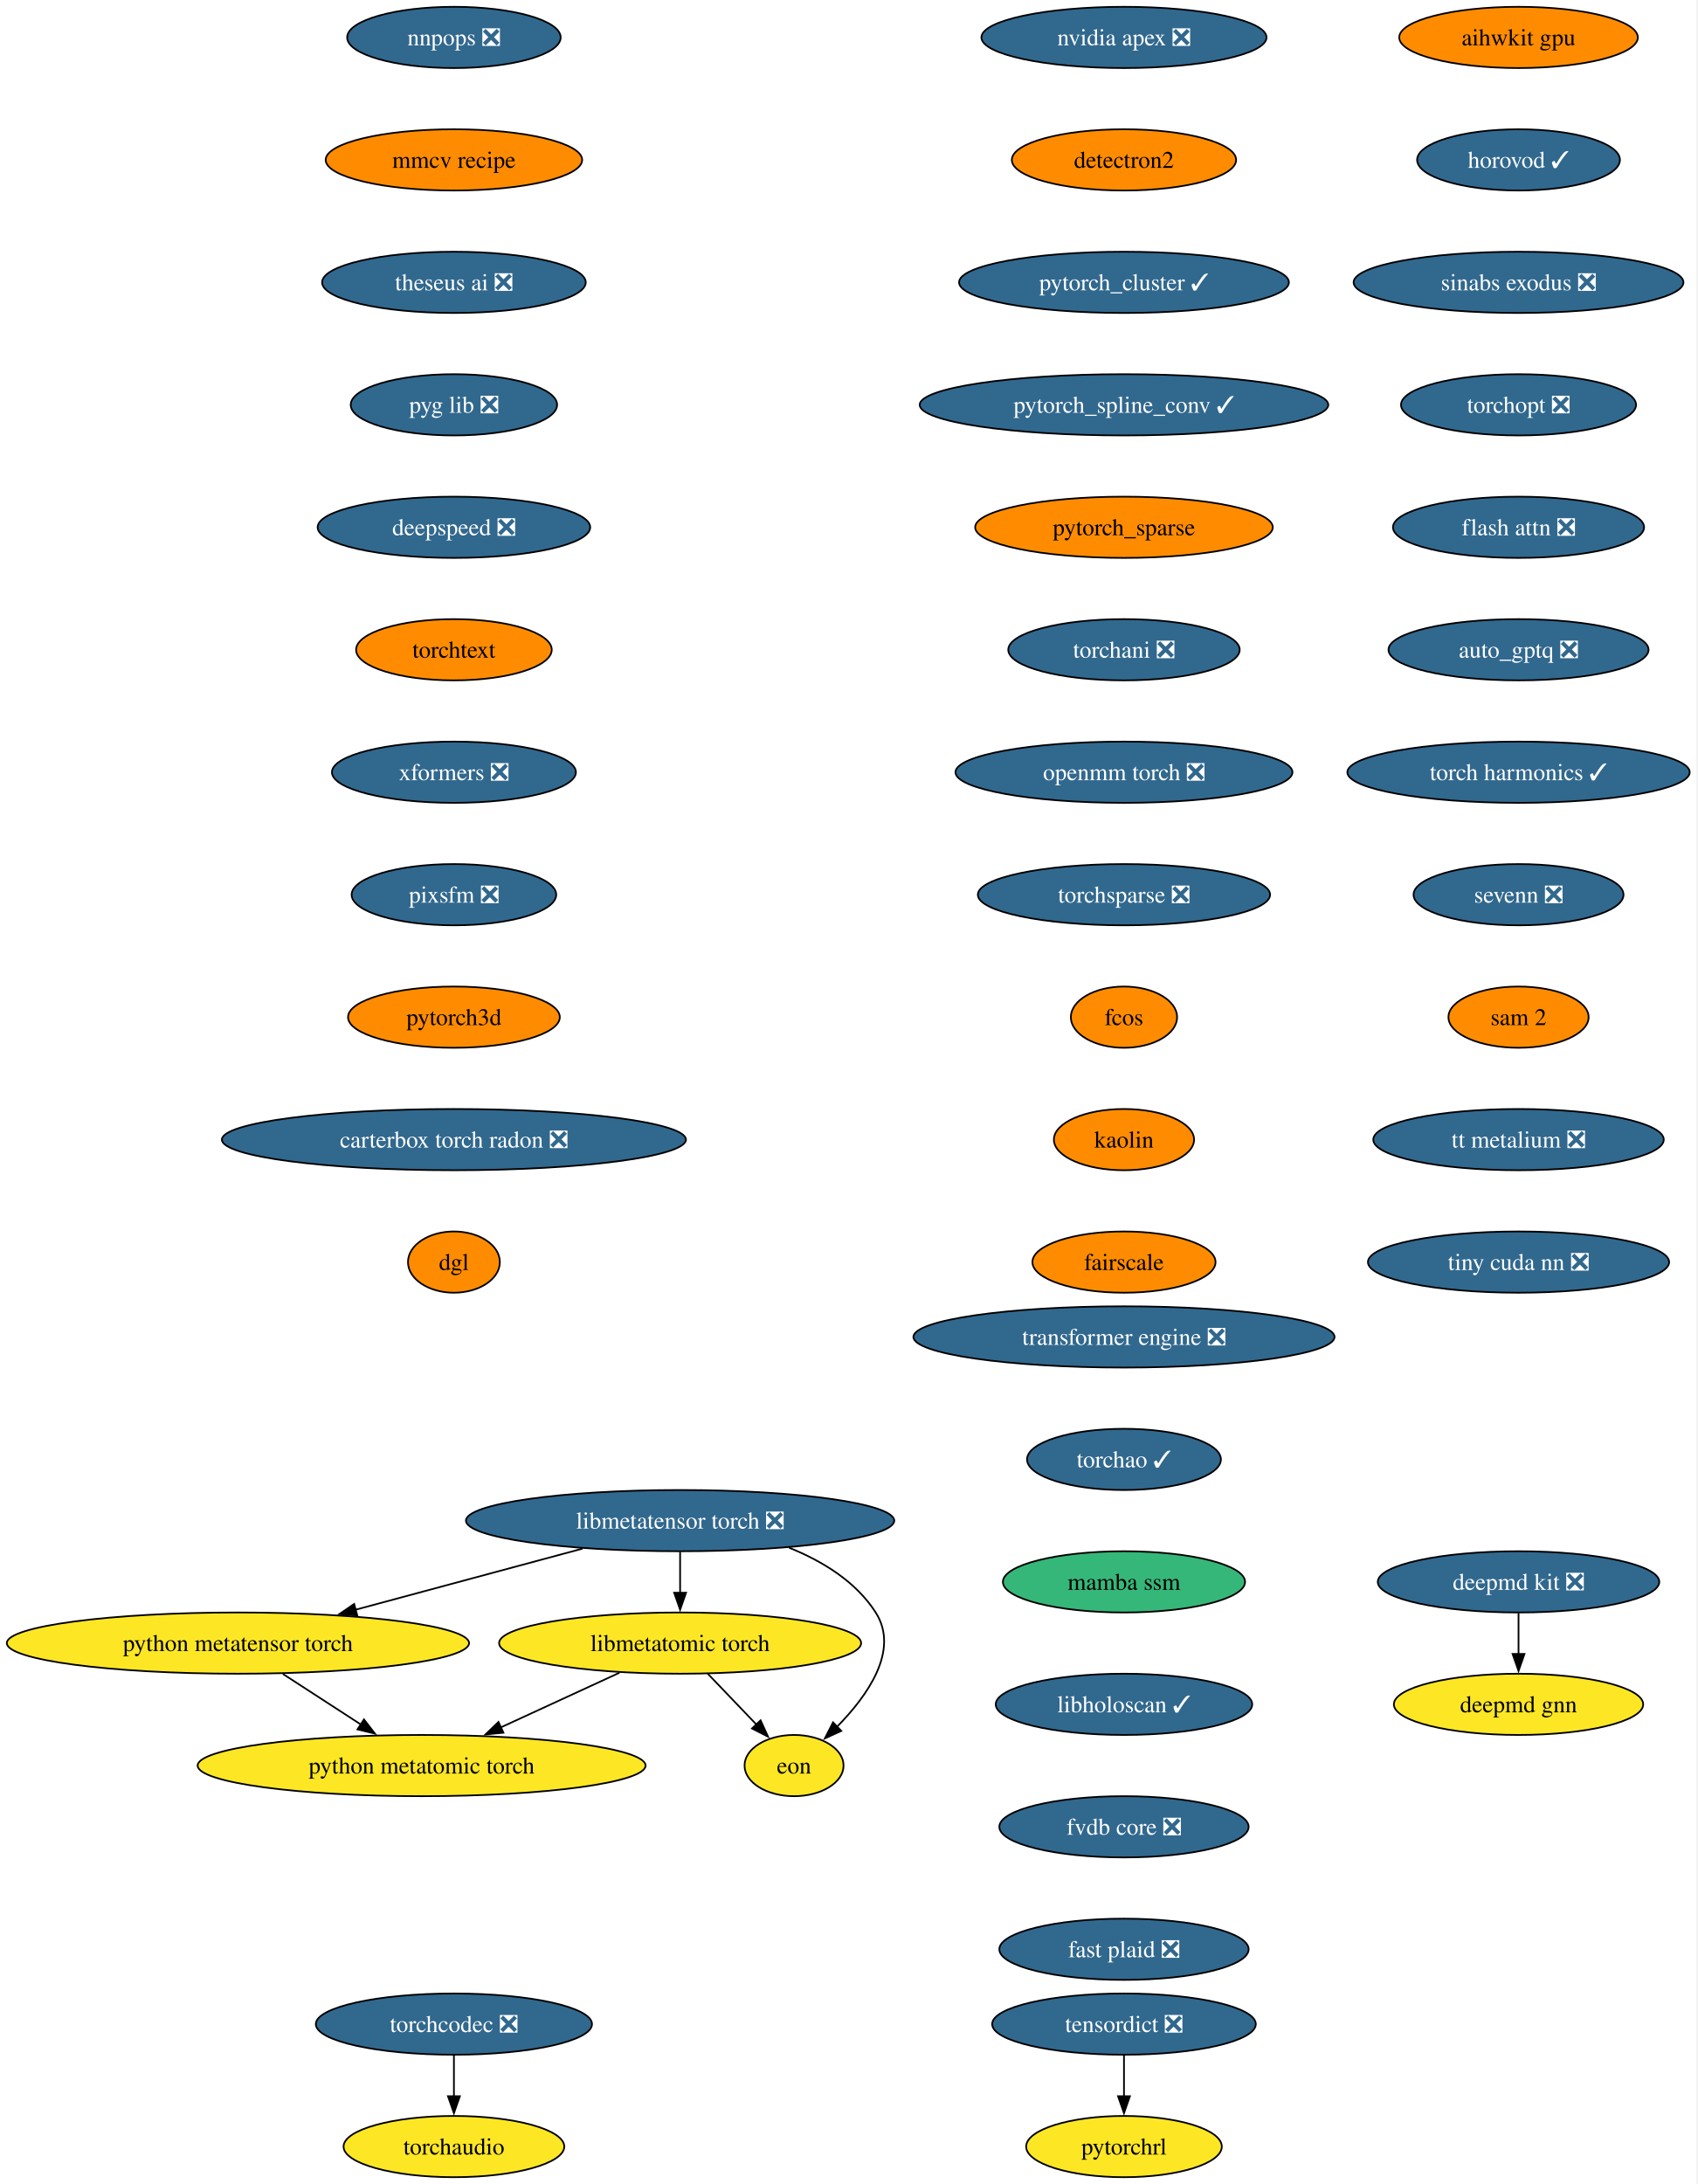
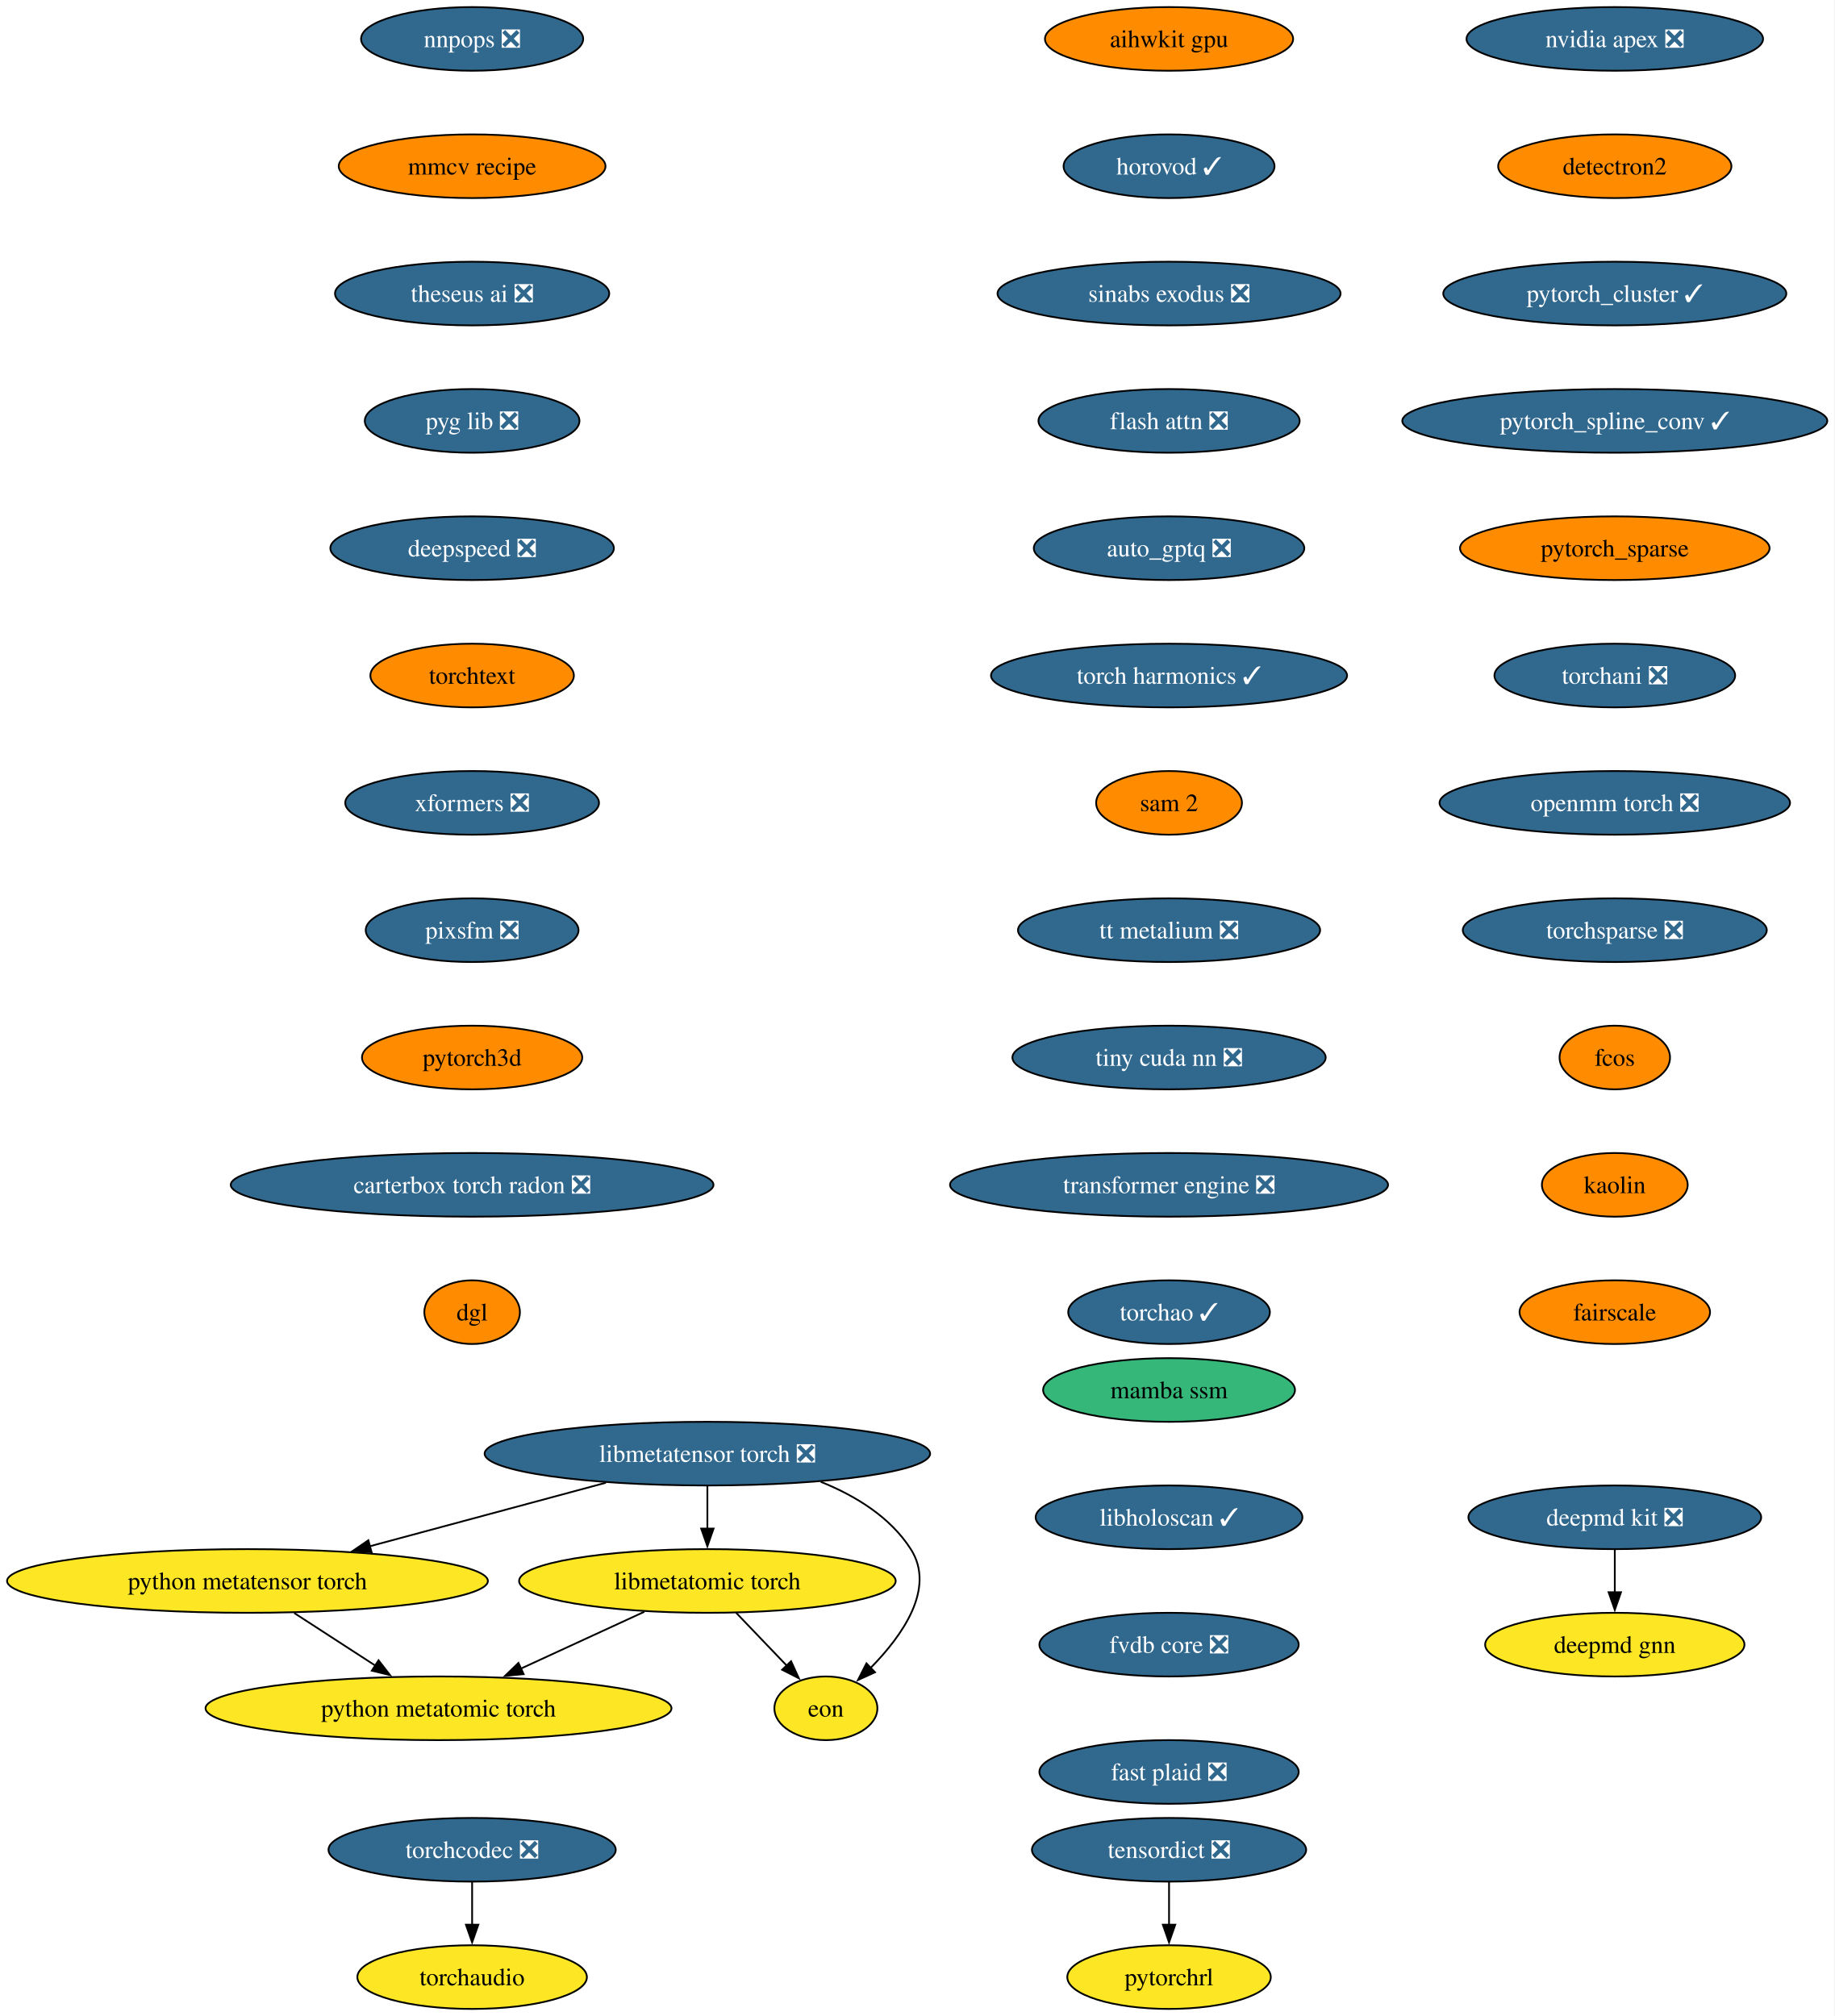
- <svg xmlns="http://www.w3.org/2000/svg" xmlns:xlink="http://www.w3.org/1999/xlink" width="998pt" height="1284pt" viewBox="0.00 0.00 998.00 1284.00">
-   <g id="graph0" class="graph" transform="scale(1 1) rotate(0) translate(4 1280)">
-     <polygon fill="white" stroke="none" points="-4,4 -4,-1280 993.57,-1280 993.57,4 -4,4" />
+ <svg xmlns="http://www.w3.org/2000/svg" xmlns:xlink="http://www.w3.org/1999/xlink" width="1037pt" height="1140pt" viewBox="0.00 0.00 1037.00 1140.00">
+   <g id="graph0" class="graph" transform="scale(1 1) rotate(0) translate(4 1136)">
+     <polygon fill="white" stroke="none" points="-4,4 -4,-1136 1033.04,-1136 1033.04,4 -4,4" />
    <g id="node1" class="node">
      <g id="a_node1">
        <a xlink:href="https://github.com/conda-forge/deepmd-kit-feedstock/pull/134" xlink:title="deepmd kit ❎">
-           <ellipse fill="#31688e" stroke="black" cx="888.91" cy="-350" rx="82.77" ry="18" />
-           <text xml:space="preserve" text-anchor="middle" x="888.91" y="-345.32" font-family="Times,serif" font-size="14.00" fill="white">deepmd kit ❎</text>
+           <ellipse fill="#31688e" stroke="black" cx="908.91" cy="-278" rx="82.77" ry="18" />
+           <text xml:space="preserve" text-anchor="middle" x="908.91" y="-273.32" font-family="Times,serif" font-size="14.00" fill="white">deepmd kit ❎</text>
        </a>
      </g>
    </g>
    <g id="node2" class="node">
      <g id="a_node2">
        <a xlink:href="https://github.com/conda-forge/deepmd-gnn-feedstock" xlink:title="deepmd gnn">
-           <ellipse fill="#fde725" stroke="black" cx="888.91" cy="-278" rx="73.3" ry="18" />
-           <text xml:space="preserve" text-anchor="middle" x="888.91" y="-273.32" font-family="Times,serif" font-size="14.00">deepmd gnn</text>
+           <ellipse fill="#fde725" stroke="black" cx="908.91" cy="-206" rx="73.3" ry="18" />
+           <text xml:space="preserve" text-anchor="middle" x="908.91" y="-201.32" font-family="Times,serif" font-size="14.00">deepmd gnn</text>
        </a>
      </g>
    </g>
    <g id="edge1" class="edge">
-       <path fill="none" stroke="black" d="M888.91,-331.7C888.91,-324.41 888.91,-315.73 888.91,-307.54" />
-       <polygon fill="black" stroke="black" points="892.41,-307.62 888.91,-297.62 885.41,-307.62 892.41,-307.62" />
+       <path fill="none" stroke="black" d="M908.91,-259.7C908.91,-252.41 908.91,-243.73 908.91,-235.54" />
+       <polygon fill="black" stroke="black" points="912.41,-235.62 908.91,-225.62 905.41,-235.62 912.41,-235.62" />
    </g>
    <g id="node3" class="node">
      <g id="a_node3">
        <a xlink:href="https://github.com/conda-forge/nvidia-apex-feedstock/pull/69" xlink:title="nvidia apex ❎">
-           <ellipse fill="#31688e" stroke="black" cx="656.91" cy="-1258" rx="83.83" ry="18" />
-           <text xml:space="preserve" text-anchor="middle" x="656.91" y="-1253.33" font-family="Times,serif" font-size="14.00" fill="white">nvidia apex ❎</text>
+           <ellipse fill="#31688e" stroke="black" cx="908.91" cy="-1114" rx="83.83" ry="18" />
+           <text xml:space="preserve" text-anchor="middle" x="908.91" y="-1109.33" font-family="Times,serif" font-size="14.00" fill="white">nvidia apex ❎</text>
        </a>
      </g>
    </g>
    <g id="node4" class="node">
      <g id="a_node4">
        <a xlink:href="https://github.com/conda-forge/detectron2-feedstock" xlink:title="detectron2">
-           <ellipse fill="#ff8c00" stroke="black" cx="656.91" cy="-1186" rx="65.94" ry="18" />
-           <text xml:space="preserve" text-anchor="middle" x="656.91" y="-1181.33" font-family="Times,serif" font-size="14.00">detectron2</text>
+           <ellipse fill="#ff8c00" stroke="black" cx="908.91" cy="-1042" rx="65.94" ry="18" />
+           <text xml:space="preserve" text-anchor="middle" x="908.91" y="-1037.33" font-family="Times,serif" font-size="14.00">detectron2</text>
        </a>
      </g>
    </g>
    <g id="node5" class="node">
      <g id="a_node5">
        <a xlink:href="https://github.com/conda-forge/pytorch_cluster-feedstock/pull/69" xlink:title="pytorch_cluster ✓">
-           <ellipse fill="#31688e" stroke="black" cx="656.91" cy="-1114" rx="96.98" ry="18" />
-           <text xml:space="preserve" text-anchor="middle" x="656.91" y="-1109.33" font-family="Times,serif" font-size="14.00" fill="white">pytorch_cluster ✓</text>
+           <ellipse fill="#31688e" stroke="black" cx="908.91" cy="-970" rx="96.98" ry="18" />
+           <text xml:space="preserve" text-anchor="middle" x="908.91" y="-965.33" font-family="Times,serif" font-size="14.00" fill="white">pytorch_cluster ✓</text>
        </a>
      </g>
    </g>
    <g id="node6" class="node">
      <g id="a_node6">
        <a xlink:href="https://github.com/conda-forge/pytorch_spline_conv-feedstock/pull/52" xlink:title="pytorch_spline_conv ✓">
-           <ellipse fill="#31688e" stroke="black" cx="656.91" cy="-1042" rx="120.13" ry="18" />
-           <text xml:space="preserve" text-anchor="middle" x="656.91" y="-1037.33" font-family="Times,serif" font-size="14.00" fill="white">pytorch_spline_conv ✓</text>
+           <ellipse fill="#31688e" stroke="black" cx="908.91" cy="-898" rx="120.13" ry="18" />
+           <text xml:space="preserve" text-anchor="middle" x="908.91" y="-893.33" font-family="Times,serif" font-size="14.00" fill="white">pytorch_spline_conv ✓</text>
        </a>
      </g>
    </g>
    <g id="node7" class="node">
      <g id="a_node7">
        <a xlink:href="https://github.com/conda-forge/pytorch_sparse-feedstock" xlink:title="pytorch_sparse">
-           <ellipse fill="#ff8c00" stroke="black" cx="656.91" cy="-970" rx="87.51" ry="18" />
-           <text xml:space="preserve" text-anchor="middle" x="656.91" y="-965.33" font-family="Times,serif" font-size="14.00">pytorch_sparse</text>
+           <ellipse fill="#ff8c00" stroke="black" cx="908.91" cy="-826" rx="87.51" ry="18" />
+           <text xml:space="preserve" text-anchor="middle" x="908.91" y="-821.33" font-family="Times,serif" font-size="14.00">pytorch_sparse</text>
        </a>
      </g>
    </g>
    <g id="node8" class="node">
      <g id="a_node8">
        <a xlink:href="https://github.com/conda-forge/torchani-feedstock/pull/63" xlink:title="torchani ❎">
-           <ellipse fill="#31688e" stroke="black" cx="656.91" cy="-898" rx="68.04" ry="18" />
-           <text xml:space="preserve" text-anchor="middle" x="656.91" y="-893.33" font-family="Times,serif" font-size="14.00" fill="white">torchani ❎</text>
+           <ellipse fill="#31688e" stroke="black" cx="908.91" cy="-754" rx="68.04" ry="18" />
+           <text xml:space="preserve" text-anchor="middle" x="908.91" y="-749.33" font-family="Times,serif" font-size="14.00" fill="white">torchani ❎</text>
        </a>
      </g>
    </g>
    <g id="node9" class="node">
      <g id="a_node9">
        <a xlink:href="https://github.com/conda-forge/openmm-torch-feedstock/pull/77" xlink:title="openmm torch ❎">
-           <ellipse fill="#31688e" stroke="black" cx="656.91" cy="-826" rx="99.08" ry="18" />
-           <text xml:space="preserve" text-anchor="middle" x="656.91" y="-821.33" font-family="Times,serif" font-size="14.00" fill="white">openmm torch ❎</text>
+           <ellipse fill="#31688e" stroke="black" cx="908.91" cy="-682" rx="99.08" ry="18" />
+           <text xml:space="preserve" text-anchor="middle" x="908.91" y="-677.33" font-family="Times,serif" font-size="14.00" fill="white">openmm torch ❎</text>
        </a>
      </g>
    </g>
    <g id="node10" class="node">
      <g id="a_node10">
        <a xlink:href="https://github.com/conda-forge/torchsparse-feedstock/pull/48" xlink:title="torchsparse ❎">
-           <ellipse fill="#31688e" stroke="black" cx="656.91" cy="-754" rx="85.93" ry="18" />
-           <text xml:space="preserve" text-anchor="middle" x="656.91" y="-749.33" font-family="Times,serif" font-size="14.00" fill="white">torchsparse ❎</text>
+           <ellipse fill="#31688e" stroke="black" cx="908.91" cy="-610" rx="85.93" ry="18" />
+           <text xml:space="preserve" text-anchor="middle" x="908.91" y="-605.33" font-family="Times,serif" font-size="14.00" fill="white">torchsparse ❎</text>
        </a>
      </g>
    </g>
    <g id="node11" class="node">
      <g id="a_node11">
        <a xlink:href="https://github.com/conda-forge/fcos-feedstock" xlink:title="fcos">
-           <ellipse fill="#ff8c00" stroke="black" cx="656.91" cy="-682" rx="31.22" ry="18" />
-           <text xml:space="preserve" text-anchor="middle" x="656.91" y="-677.33" font-family="Times,serif" font-size="14.00">fcos</text>
+           <ellipse fill="#ff8c00" stroke="black" cx="908.91" cy="-538" rx="31.22" ry="18" />
+           <text xml:space="preserve" text-anchor="middle" x="908.91" y="-533.33" font-family="Times,serif" font-size="14.00">fcos</text>
        </a>
      </g>
    </g>
    <g id="node12" class="node">
      <g id="a_node12">
        <a xlink:href="https://github.com/conda-forge/kaolin-feedstock" xlink:title="kaolin">
-           <ellipse fill="#ff8c00" stroke="black" cx="656.91" cy="-610" rx="41.21" ry="18" />
-           <text xml:space="preserve" text-anchor="middle" x="656.91" y="-605.33" font-family="Times,serif" font-size="14.00">kaolin</text>
+           <ellipse fill="#ff8c00" stroke="black" cx="908.91" cy="-466" rx="41.21" ry="18" />
+           <text xml:space="preserve" text-anchor="middle" x="908.91" y="-461.32" font-family="Times,serif" font-size="14.00">kaolin</text>
        </a>
      </g>
    </g>
    <g id="node13" class="node">
      <g id="a_node13">
        <a xlink:href="https://github.com/conda-forge/fairscale-feedstock" xlink:title="fairscale">
-           <ellipse fill="#ff8c00" stroke="black" cx="656.91" cy="-538" rx="53.84" ry="18" />
-           <text xml:space="preserve" text-anchor="middle" x="656.91" y="-533.33" font-family="Times,serif" font-size="14.00">fairscale</text>
+           <ellipse fill="#ff8c00" stroke="black" cx="908.91" cy="-394" rx="53.84" ry="18" />
+           <text xml:space="preserve" text-anchor="middle" x="908.91" y="-389.32" font-family="Times,serif" font-size="14.00">fairscale</text>
        </a>
      </g>
    </g>
    <g id="node14" class="node">
      <g id="a_node14">
        <a xlink:href="https://github.com/conda-forge/nnpops-feedstock/pull/57" xlink:title="nnpops ❎">
-           <ellipse fill="#31688e" stroke="black" cx="262.91" cy="-1258" rx="62.78" ry="18" />
-           <text xml:space="preserve" text-anchor="middle" x="262.91" y="-1253.33" font-family="Times,serif" font-size="14.00" fill="white">nnpops ❎</text>
+           <ellipse fill="#31688e" stroke="black" cx="262.91" cy="-1114" rx="62.78" ry="18" />
+           <text xml:space="preserve" text-anchor="middle" x="262.91" y="-1109.33" font-family="Times,serif" font-size="14.00" fill="white">nnpops ❎</text>
        </a>
      </g>
    </g>
    <g id="node15" class="node">
      <g id="a_node15">
        <a xlink:href="https://github.com/conda-forge/mmcv-recipe-feedstock" xlink:title="mmcv recipe">
-           <ellipse fill="#ff8c00" stroke="black" cx="262.91" cy="-1186" rx="75.41" ry="18" />
-           <text xml:space="preserve" text-anchor="middle" x="262.91" y="-1181.33" font-family="Times,serif" font-size="14.00">mmcv recipe</text>
+           <ellipse fill="#ff8c00" stroke="black" cx="262.91" cy="-1042" rx="75.41" ry="18" />
+           <text xml:space="preserve" text-anchor="middle" x="262.91" y="-1037.33" font-family="Times,serif" font-size="14.00">mmcv recipe</text>
        </a>
      </g>
    </g>
    <g id="node16" class="node">
      <g id="a_node16">
        <a xlink:href="https://github.com/conda-forge/theseus-ai-feedstock/pull/35" xlink:title="theseus ai ❎">
-           <ellipse fill="#31688e" stroke="black" cx="262.91" cy="-1114" rx="77.52" ry="18" />
-           <text xml:space="preserve" text-anchor="middle" x="262.91" y="-1109.33" font-family="Times,serif" font-size="14.00" fill="white">theseus ai ❎</text>
+           <ellipse fill="#31688e" stroke="black" cx="262.91" cy="-970" rx="77.52" ry="18" />
+           <text xml:space="preserve" text-anchor="middle" x="262.91" y="-965.33" font-family="Times,serif" font-size="14.00" fill="white">theseus ai ❎</text>
        </a>
      </g>
    </g>
    <g id="node17" class="node">
      <g id="a_node17">
        <a xlink:href="https://github.com/conda-forge/pyg-lib-feedstock/pull/52" xlink:title="pyg lib ❎">
-           <ellipse fill="#31688e" stroke="black" cx="262.91" cy="-1042" rx="60.68" ry="18" />
-           <text xml:space="preserve" text-anchor="middle" x="262.91" y="-1037.33" font-family="Times,serif" font-size="14.00" fill="white">pyg lib ❎</text>
+           <ellipse fill="#31688e" stroke="black" cx="262.91" cy="-898" rx="60.68" ry="18" />
+           <text xml:space="preserve" text-anchor="middle" x="262.91" y="-893.33" font-family="Times,serif" font-size="14.00" fill="white">pyg lib ❎</text>
        </a>
      </g>
    </g>
    <g id="node18" class="node">
      <g id="a_node18">
        <a xlink:href="https://github.com/conda-forge/deepspeed-feedstock/pull/122" xlink:title="deepspeed ❎">
-           <ellipse fill="#31688e" stroke="black" cx="262.91" cy="-970" rx="80.14" ry="18" />
-           <text xml:space="preserve" text-anchor="middle" x="262.91" y="-965.33" font-family="Times,serif" font-size="14.00" fill="white">deepspeed ❎</text>
+           <ellipse fill="#31688e" stroke="black" cx="262.91" cy="-826" rx="80.14" ry="18" />
+           <text xml:space="preserve" text-anchor="middle" x="262.91" y="-821.33" font-family="Times,serif" font-size="14.00" fill="white">deepspeed ❎</text>
        </a>
      </g>
    </g>
    <g id="node19" class="node">
      <g id="a_node19">
        <a xlink:href="https://github.com/conda-forge/torchtext-feedstock" xlink:title="torchtext">
-           <ellipse fill="#ff8c00" stroke="black" cx="262.91" cy="-898" rx="57.52" ry="18" />
-           <text xml:space="preserve" text-anchor="middle" x="262.91" y="-893.33" font-family="Times,serif" font-size="14.00">torchtext</text>
+           <ellipse fill="#ff8c00" stroke="black" cx="262.91" cy="-754" rx="57.52" ry="18" />
+           <text xml:space="preserve" text-anchor="middle" x="262.91" y="-749.33" font-family="Times,serif" font-size="14.00">torchtext</text>
        </a>
      </g>
    </g>
    <g id="node20" class="node">
      <g id="a_node20">
        <a xlink:href="https://github.com/conda-forge/xformers-feedstock/pull/73" xlink:title="xformers ❎">
-           <ellipse fill="#31688e" stroke="black" cx="262.91" cy="-826" rx="71.73" ry="18" />
-           <text xml:space="preserve" text-anchor="middle" x="262.91" y="-821.33" font-family="Times,serif" font-size="14.00" fill="white">xformers ❎</text>
+           <ellipse fill="#31688e" stroke="black" cx="262.91" cy="-682" rx="71.73" ry="18" />
+           <text xml:space="preserve" text-anchor="middle" x="262.91" y="-677.33" font-family="Times,serif" font-size="14.00" fill="white">xformers ❎</text>
        </a>
      </g>
    </g>
    <g id="node21" class="node">
      <g id="a_node21">
        <a xlink:href="https://github.com/conda-forge/pixsfm-feedstock/pull/47" xlink:title="pixsfm ❎">
-           <ellipse fill="#31688e" stroke="black" cx="262.91" cy="-754" rx="60.15" ry="18" />
-           <text xml:space="preserve" text-anchor="middle" x="262.91" y="-749.33" font-family="Times,serif" font-size="14.00" fill="white">pixsfm ❎</text>
+           <ellipse fill="#31688e" stroke="black" cx="262.91" cy="-610" rx="60.15" ry="18" />
+           <text xml:space="preserve" text-anchor="middle" x="262.91" y="-605.33" font-family="Times,serif" font-size="14.00" fill="white">pixsfm ❎</text>
        </a>
      </g>
    </g>
    <g id="node24" class="node">
      <g id="a_node24">
        <a xlink:href="https://github.com/conda-forge/pytorch3d-feedstock" xlink:title="pytorch3d">
-           <ellipse fill="#ff8c00" stroke="black" cx="262.91" cy="-682" rx="62.26" ry="18" />
-           <text xml:space="preserve" text-anchor="middle" x="262.91" y="-677.33" font-family="Times,serif" font-size="14.00">pytorch3d</text>
+           <ellipse fill="#ff8c00" stroke="black" cx="262.91" cy="-538" rx="62.26" ry="18" />
+           <text xml:space="preserve" text-anchor="middle" x="262.91" y="-533.33" font-family="Times,serif" font-size="14.00">pytorch3d</text>
        </a>
      </g>
    </g>
    <g id="node22" class="node">
      <g id="a_node22">
        <a xlink:href="https://github.com/conda-forge/tensordict-feedstock/pull/46" xlink:title="tensordict ❎">
          <ellipse fill="#31688e" stroke="black" cx="656.91" cy="-90" rx="77.52" ry="18" />
          <text xml:space="preserve" text-anchor="middle" x="656.91" y="-85.33" font-family="Times,serif" font-size="14.00" fill="white">tensordict ❎</text>
        </a>
      </g>
    </g>
    <g id="node23" class="node">
      <g id="a_node23">
        <a xlink:href="https://github.com/conda-forge/pytorchrl-feedstock" xlink:title="pytorchrl">
          <ellipse fill="#fde725" stroke="black" cx="656.91" cy="-18" rx="57.52" ry="18" />
          <text xml:space="preserve" text-anchor="middle" x="656.91" y="-13.32" font-family="Times,serif" font-size="14.00">pytorchrl</text>
        </a>
      </g>
    </g>
    <g id="edge19" class="edge">
      <path fill="none" stroke="black" d="M656.91,-71.7C656.91,-64.41 656.91,-55.73 656.91,-47.54" />
      <polygon fill="black" stroke="black" points="660.41,-47.62 656.91,-37.62 653.41,-47.62 660.41,-47.62" />
    </g>
    <g id="node25" class="node">
      <g id="a_node25">
        <a xlink:href="https://github.com/conda-forge/carterbox-torch-radon-feedstock/pull/29" xlink:title="carterbox torch radon ❎">
-           <ellipse fill="#31688e" stroke="black" cx="262.91" cy="-610" rx="136.44" ry="18" />
-           <text xml:space="preserve" text-anchor="middle" x="262.91" y="-605.33" font-family="Times,serif" font-size="14.00" fill="white">carterbox torch radon ❎</text>
+           <ellipse fill="#31688e" stroke="black" cx="262.91" cy="-466" rx="136.44" ry="18" />
+           <text xml:space="preserve" text-anchor="middle" x="262.91" y="-461.32" font-family="Times,serif" font-size="14.00" fill="white">carterbox torch radon ❎</text>
        </a>
      </g>
    </g>
    <g id="node26" class="node">
      <g id="a_node26">
        <a xlink:href="https://github.com/conda-forge/dgl-feedstock" xlink:title="dgl">
-           <ellipse fill="#ff8c00" stroke="black" cx="262.91" cy="-538" rx="27.01" ry="18" />
-           <text xml:space="preserve" text-anchor="middle" x="262.91" y="-533.33" font-family="Times,serif" font-size="14.00">dgl</text>
+           <ellipse fill="#ff8c00" stroke="black" cx="262.91" cy="-394" rx="27.01" ry="18" />
+           <text xml:space="preserve" text-anchor="middle" x="262.91" y="-389.32" font-family="Times,serif" font-size="14.00">dgl</text>
        </a>
      </g>
    </g>
    <g id="node27" class="node">
      <g id="a_node27">
        <a xlink:href="https://github.com/conda-forge/aihwkit-gpu-feedstock" xlink:title="aihwkit gpu">
-           <ellipse fill="#ff8c00" stroke="black" cx="888.91" cy="-1258" rx="70.15" ry="18" />
-           <text xml:space="preserve" text-anchor="middle" x="888.91" y="-1253.33" font-family="Times,serif" font-size="14.00">aihwkit gpu</text>
+           <ellipse fill="#ff8c00" stroke="black" cx="656.91" cy="-1114" rx="70.15" ry="18" />
+           <text xml:space="preserve" text-anchor="middle" x="656.91" y="-1109.33" font-family="Times,serif" font-size="14.00">aihwkit gpu</text>
        </a>
      </g>
    </g>
    <g id="node28" class="node">
      <g id="a_node28">
        <a xlink:href="https://github.com/conda-forge/horovod-feedstock/pull/47" xlink:title="horovod ✓">
-           <ellipse fill="#31688e" stroke="black" cx="888.91" cy="-1186" rx="59.63" ry="18" />
-           <text xml:space="preserve" text-anchor="middle" x="888.91" y="-1181.33" font-family="Times,serif" font-size="14.00" fill="white">horovod ✓</text>
+           <ellipse fill="#31688e" stroke="black" cx="656.91" cy="-1042" rx="59.63" ry="18" />
+           <text xml:space="preserve" text-anchor="middle" x="656.91" y="-1037.33" font-family="Times,serif" font-size="14.00" fill="white">horovod ✓</text>
        </a>
      </g>
    </g>
    <g id="node29" class="node">
      <g id="a_node29">
        <a xlink:href="https://github.com/conda-forge/sinabs-exodus-feedstock/pull/27" xlink:title="sinabs exodus ❎">
-           <ellipse fill="#31688e" stroke="black" cx="888.91" cy="-1114" rx="96.98" ry="18" />
-           <text xml:space="preserve" text-anchor="middle" x="888.91" y="-1109.33" font-family="Times,serif" font-size="14.00" fill="white">sinabs exodus ❎</text>
+           <ellipse fill="#31688e" stroke="black" cx="656.91" cy="-970" rx="96.98" ry="18" />
+           <text xml:space="preserve" text-anchor="middle" x="656.91" y="-965.33" font-family="Times,serif" font-size="14.00" fill="white">sinabs exodus ❎</text>
        </a>
      </g>
    </g>
    <g id="node30" class="node">
      <g id="a_node30">
-         <a xlink:href="https://github.com/conda-forge/torchopt-feedstock/pull/15" xlink:title="torchopt ❎">
-           <ellipse fill="#31688e" stroke="black" cx="888.91" cy="-1042" rx="69.1" ry="18" />
-           <text xml:space="preserve" text-anchor="middle" x="888.91" y="-1037.33" font-family="Times,serif" font-size="14.00" fill="white">torchopt ❎</text>
+         <a xlink:href="https://github.com/conda-forge/flash-attn-feedstock/pull/49" xlink:title="flash attn ❎">
+           <ellipse fill="#31688e" stroke="black" cx="656.91" cy="-898" rx="73.83" ry="18" />
+           <text xml:space="preserve" text-anchor="middle" x="656.91" y="-893.33" font-family="Times,serif" font-size="14.00" fill="white">flash attn ❎</text>
        </a>
      </g>
    </g>
    <g id="node31" class="node">
      <g id="a_node31">
-         <a xlink:href="https://github.com/conda-forge/flash-attn-feedstock/pull/49" xlink:title="flash attn ❎">
-           <ellipse fill="#31688e" stroke="black" cx="888.91" cy="-970" rx="73.83" ry="18" />
-           <text xml:space="preserve" text-anchor="middle" x="888.91" y="-965.33" font-family="Times,serif" font-size="14.00" fill="white">flash attn ❎</text>
+         <a xlink:href="https://github.com/conda-forge/auto_gptq-feedstock/pull/24" xlink:title="auto_gptq ❎">
+           <ellipse fill="#31688e" stroke="black" cx="656.91" cy="-826" rx="76.46" ry="18" />
+           <text xml:space="preserve" text-anchor="middle" x="656.91" y="-821.33" font-family="Times,serif" font-size="14.00" fill="white">auto_gptq ❎</text>
        </a>
      </g>
    </g>
    <g id="node32" class="node">
      <g id="a_node32">
-         <a xlink:href="https://github.com/conda-forge/auto_gptq-feedstock/pull/24" xlink:title="auto_gptq ❎">
-           <ellipse fill="#31688e" stroke="black" cx="888.91" cy="-898" rx="76.46" ry="18" />
-           <text xml:space="preserve" text-anchor="middle" x="888.91" y="-893.33" font-family="Times,serif" font-size="14.00" fill="white">auto_gptq ❎</text>
+         <a xlink:href="https://github.com/conda-forge/torch-harmonics-feedstock/pull/27" xlink:title="torch harmonics ✓">
+           <ellipse fill="#31688e" stroke="black" cx="656.91" cy="-754" rx="100.66" ry="18" />
+           <text xml:space="preserve" text-anchor="middle" x="656.91" y="-749.33" font-family="Times,serif" font-size="14.00" fill="white">torch harmonics ✓</text>
+         </a>
+       </g>
+     </g>
+     <g id="node38" class="node">
+       <g id="a_node38">
+         <a xlink:href="https://github.com/conda-forge/sam-2-feedstock" xlink:title="sam 2">
+           <ellipse fill="#ff8c00" stroke="black" cx="656.91" cy="-682" rx="41.21" ry="18" />
+           <text xml:space="preserve" text-anchor="middle" x="656.91" y="-677.33" font-family="Times,serif" font-size="14.00">sam 2</text>
        </a>
      </g>
    </g>
    <g id="node33" class="node">
      <g id="a_node33">
-         <a xlink:href="https://github.com/conda-forge/torch-harmonics-feedstock/pull/27" xlink:title="torch harmonics ✓">
-           <ellipse fill="#31688e" stroke="black" cx="888.91" cy="-826" rx="100.66" ry="18" />
-           <text xml:space="preserve" text-anchor="middle" x="888.91" y="-821.33" font-family="Times,serif" font-size="14.00" fill="white">torch harmonics ✓</text>
+         <a xlink:href="https://github.com/conda-forge/libmetatensor-torch-feedstock/pull/41" xlink:title="libmetatensor torch ❎">
+           <ellipse fill="#31688e" stroke="black" cx="395.91" cy="-314" rx="125.92" ry="18" />
+           <text xml:space="preserve" text-anchor="middle" x="395.91" y="-309.32" font-family="Times,serif" font-size="14.00" fill="white">libmetatensor torch ❎</text>
+         </a>
+       </g>
+     </g>
+     <g id="node34" class="node">
+       <g id="a_node34">
+         <a xlink:href="https://github.com/conda-forge/python-metatensor-torch-feedstock" xlink:title="python metatensor torch">
+           <ellipse fill="#fde725" stroke="black" cx="135.91" cy="-242" rx="135.91" ry="18" />
+           <text xml:space="preserve" text-anchor="middle" x="135.91" y="-237.32" font-family="Times,serif" font-size="14.00">python metatensor torch</text>
+         </a>
+       </g>
+     </g>
+     <g id="edge28" class="edge">
+       <path fill="none" stroke="black" d="M338.53,-297.55C299.13,-286.94 246.63,-272.81 204.94,-261.59" />
+       <polygon fill="black" stroke="black" points="206.07,-258.26 195.51,-259.04 204.25,-265.02 206.07,-258.26" />
+     </g>
+     <g id="node35" class="node">
+       <g id="a_node35">
+         <a xlink:href="https://github.com/conda-forge/libmetatomic-torch-feedstock" xlink:title="libmetatomic torch">
+           <ellipse fill="#fde725" stroke="black" cx="395.91" cy="-242" rx="106.45" ry="18" />
+           <text xml:space="preserve" text-anchor="middle" x="395.91" y="-237.32" font-family="Times,serif" font-size="14.00">libmetatomic torch</text>
+         </a>
+       </g>
+     </g>
+     <g id="edge29" class="edge">
+       <path fill="none" stroke="black" d="M395.91,-295.7C395.91,-288.41 395.91,-279.73 395.91,-271.54" />
+       <polygon fill="black" stroke="black" points="399.41,-271.62 395.91,-261.62 392.41,-271.62 399.41,-271.62" />
+     </g>
+     <g id="node36" class="node">
+       <g id="a_node36">
+         <a xlink:href="https://github.com/conda-forge/eon-feedstock" xlink:title="eon">
+           <ellipse fill="#fde725" stroke="black" cx="462.91" cy="-170" rx="29.11" ry="18" />
+           <text xml:space="preserve" text-anchor="middle" x="462.91" y="-165.32" font-family="Times,serif" font-size="14.00">eon</text>
+         </a>
+       </g>
+     </g>
+     <g id="edge30" class="edge">
+       <path fill="none" stroke="black" d="M459.98,-298.09C479.72,-290.16 499.3,-278.14 510.91,-260 525.11,-237.82 506.18,-211.07 488.08,-192.72" />
+       <polygon fill="black" stroke="black" points="490.68,-190.37 481.03,-185.98 485.84,-195.42 490.68,-190.37" />
+     </g>
+     <g id="node37" class="node">
+       <g id="a_node37">
+         <a xlink:href="https://github.com/conda-forge/python-metatomic-torch-feedstock" xlink:title="python metatomic torch">
+           <ellipse fill="#fde725" stroke="black" cx="243.91" cy="-170" rx="131.7" ry="18" />
+           <text xml:space="preserve" text-anchor="middle" x="243.91" y="-165.32" font-family="Times,serif" font-size="14.00">python metatomic torch</text>
+         </a>
+       </g>
+     </g>
+     <g id="edge31" class="edge">
+       <path fill="none" stroke="black" d="M162.33,-223.88C176.16,-214.91 193.29,-203.81 208.28,-194.09" />
+       <polygon fill="black" stroke="black" points="210.01,-197.15 216.49,-188.77 206.2,-191.27 210.01,-197.15" />
+     </g>
+     <g id="edge32" class="edge">
+       <path fill="none" stroke="black" d="M412.13,-224.05C420.76,-215.04 431.49,-203.83 440.86,-194.04" />
+       <polygon fill="black" stroke="black" points="443.23,-196.63 447.62,-186.98 438.17,-191.79 443.23,-196.63" />
+     </g>
+     <g id="edge33" class="edge">
+       <path fill="none" stroke="black" d="M360.27,-224.59C339.44,-214.99 312.91,-202.78 290.45,-192.43" />
+       <polygon fill="black" stroke="black" points="292.04,-189.31 281.49,-188.31 289.11,-195.67 292.04,-189.31" />
+     </g>
+     <g id="node40" class="node">
+       <g id="a_node40">
+         <a xlink:href="https://github.com/conda-forge/tt-metalium-feedstock/pull/24" xlink:title="tt metalium ❎">
+           <ellipse fill="#31688e" stroke="black" cx="656.91" cy="-610" rx="85.41" ry="18" />
+           <text xml:space="preserve" text-anchor="middle" x="656.91" y="-605.33" font-family="Times,serif" font-size="14.00" fill="white">tt metalium ❎</text>
        </a>
      </g>
    </g>
    <g id="node39" class="node">
      <g id="a_node39">
-         <a xlink:href="https://github.com/conda-forge/sevenn-feedstock/pull/24" xlink:title="sevenn ❎">
-           <ellipse fill="#31688e" stroke="black" cx="888.91" cy="-754" rx="61.73" ry="18" />
-           <text xml:space="preserve" text-anchor="middle" x="888.91" y="-749.33" font-family="Times,serif" font-size="14.00" fill="white">sevenn ❎</text>
-         </a>
-       </g>
-     </g>
-     <g id="node34" class="node">
-       <g id="a_node34">
-         <a xlink:href="https://github.com/conda-forge/libmetatensor-torch-feedstock/pull/41" xlink:title="libmetatensor torch ❎">
-           <ellipse fill="#31688e" stroke="black" cx="395.91" cy="-386" rx="125.92" ry="18" />
-           <text xml:space="preserve" text-anchor="middle" x="395.91" y="-381.32" font-family="Times,serif" font-size="14.00" fill="white">libmetatensor torch ❎</text>
-         </a>
-       </g>
-     </g>
-     <g id="node35" class="node">
-       <g id="a_node35">
-         <a xlink:href="https://github.com/conda-forge/python-metatensor-torch-feedstock" xlink:title="python metatensor torch">
-           <ellipse fill="#fde725" stroke="black" cx="135.91" cy="-314" rx="135.91" ry="18" />
-           <text xml:space="preserve" text-anchor="middle" x="135.91" y="-309.32" font-family="Times,serif" font-size="14.00">python metatensor torch</text>
-         </a>
-       </g>
-     </g>
-     <g id="edge29" class="edge">
-       <path fill="none" stroke="black" d="M338.53,-369.55C299.13,-358.94 246.63,-344.81 204.94,-333.59" />
-       <polygon fill="black" stroke="black" points="206.07,-330.26 195.51,-331.04 204.25,-337.02 206.07,-330.26" />
-     </g>
-     <g id="node36" class="node">
-       <g id="a_node36">
-         <a xlink:href="https://github.com/conda-forge/libmetatomic-torch-feedstock" xlink:title="libmetatomic torch">
-           <ellipse fill="#fde725" stroke="black" cx="395.91" cy="-314" rx="106.45" ry="18" />
-           <text xml:space="preserve" text-anchor="middle" x="395.91" y="-309.32" font-family="Times,serif" font-size="14.00">libmetatomic torch</text>
-         </a>
-       </g>
-     </g>
-     <g id="edge30" class="edge">
-       <path fill="none" stroke="black" d="M395.91,-367.7C395.91,-360.41 395.91,-351.73 395.91,-343.54" />
-       <polygon fill="black" stroke="black" points="399.41,-343.62 395.91,-333.62 392.41,-343.62 399.41,-343.62" />
-     </g>
-     <g id="node37" class="node">
-       <g id="a_node37">
-         <a xlink:href="https://github.com/conda-forge/eon-feedstock" xlink:title="eon">
-           <ellipse fill="#fde725" stroke="black" cx="462.91" cy="-242" rx="29.11" ry="18" />
-           <text xml:space="preserve" text-anchor="middle" x="462.91" y="-237.32" font-family="Times,serif" font-size="14.00">eon</text>
-         </a>
-       </g>
-     </g>
-     <g id="edge31" class="edge">
-       <path fill="none" stroke="black" d="M459.98,-370.09C479.72,-362.16 499.3,-350.14 510.91,-332 525.11,-309.82 506.18,-283.07 488.08,-264.72" />
-       <polygon fill="black" stroke="black" points="490.68,-262.37 481.03,-257.98 485.84,-267.42 490.68,-262.37" />
-     </g>
-     <g id="node38" class="node">
-       <g id="a_node38">
-         <a xlink:href="https://github.com/conda-forge/python-metatomic-torch-feedstock" xlink:title="python metatomic torch">
-           <ellipse fill="#fde725" stroke="black" cx="243.91" cy="-242" rx="131.7" ry="18" />
-           <text xml:space="preserve" text-anchor="middle" x="243.91" y="-237.32" font-family="Times,serif" font-size="14.00">python metatomic torch</text>
-         </a>
-       </g>
-     </g>
-     <g id="edge32" class="edge">
-       <path fill="none" stroke="black" d="M162.33,-295.88C176.16,-286.91 193.29,-275.81 208.28,-266.09" />
-       <polygon fill="black" stroke="black" points="210.01,-269.15 216.49,-260.77 206.2,-263.27 210.01,-269.15" />
-     </g>
-     <g id="edge33" class="edge">
-       <path fill="none" stroke="black" d="M412.13,-296.05C420.76,-287.04 431.49,-275.83 440.86,-266.04" />
-       <polygon fill="black" stroke="black" points="443.23,-268.63 447.62,-258.98 438.17,-263.79 443.23,-268.63" />
-     </g>
-     <g id="edge34" class="edge">
-       <path fill="none" stroke="black" d="M360.27,-296.59C339.44,-286.99 312.91,-274.78 290.45,-264.43" />
-       <polygon fill="black" stroke="black" points="292.04,-261.31 281.49,-260.31 289.11,-267.67 292.04,-261.31" />
-     </g>
-     <g id="node41" class="node">
-       <g id="a_node41">
-         <a xlink:href="https://github.com/conda-forge/sam-2-feedstock" xlink:title="sam 2">
-           <ellipse fill="#ff8c00" stroke="black" cx="888.91" cy="-682" rx="41.21" ry="18" />
-           <text xml:space="preserve" text-anchor="middle" x="888.91" y="-677.33" font-family="Times,serif" font-size="14.00">sam 2</text>
-         </a>
-       </g>
-     </g>
-     <g id="node40" class="node">
-       <g id="a_node40">
        <a xlink:href="https://github.com/conda-forge/torchaudio-feedstock" xlink:title="torchaudio">
          <ellipse fill="#fde725" stroke="black" cx="262.91" cy="-18" rx="64.89" ry="18" />
          <text xml:space="preserve" text-anchor="middle" x="262.91" y="-13.32" font-family="Times,serif" font-size="14.00">torchaudio</text>
        </a>
      </g>
    </g>
+     <g id="node41" class="node">
+       <g id="a_node41">
+         <a xlink:href="https://github.com/conda-forge/tiny-cuda-nn-feedstock/pull/21" xlink:title="tiny cuda nn ❎">
+           <ellipse fill="#31688e" stroke="black" cx="656.91" cy="-538" rx="88.56" ry="18" />
+           <text xml:space="preserve" text-anchor="middle" x="656.91" y="-533.33" font-family="Times,serif" font-size="14.00" fill="white">tiny cuda nn ❎</text>
+         </a>
+       </g>
+     </g>
+     <g id="node43" class="node">
+       <g id="a_node43">
+         <a xlink:href="https://github.com/conda-forge/transformer-engine-feedstock/pull/41" xlink:title="transformer engine ❎">
+           <ellipse fill="#31688e" stroke="black" cx="656.91" cy="-466" rx="123.81" ry="18" />
+           <text xml:space="preserve" text-anchor="middle" x="656.91" y="-461.32" font-family="Times,serif" font-size="14.00" fill="white">transformer engine ❎</text>
+         </a>
+       </g>
+     </g>
    <g id="node42" class="node">
      <g id="a_node42">
-         <a xlink:href="https://github.com/conda-forge/tt-metalium-feedstock/pull/24" xlink:title="tt metalium ❎">
-           <ellipse fill="#31688e" stroke="black" cx="888.91" cy="-610" rx="85.41" ry="18" />
-           <text xml:space="preserve" text-anchor="middle" x="888.91" y="-605.33" font-family="Times,serif" font-size="14.00" fill="white">tt metalium ❎</text>
-         </a>
-       </g>
-     </g>
-     <g id="node43" class="node">
-       <g id="a_node43">
-         <a xlink:href="https://github.com/conda-forge/tiny-cuda-nn-feedstock/pull/21" xlink:title="tiny cuda nn ❎">
-           <ellipse fill="#31688e" stroke="black" cx="888.91" cy="-538" rx="88.56" ry="18" />
-           <text xml:space="preserve" text-anchor="middle" x="888.91" y="-533.33" font-family="Times,serif" font-size="14.00" fill="white">tiny cuda nn ❎</text>
-         </a>
-       </g>
-     </g>
-     <g id="node44" class="node">
-       <g id="a_node44">
        <a xlink:href="https://github.com/conda-forge/torchcodec-feedstock/pull/70" xlink:title="torchcodec ❎">
          <ellipse fill="#31688e" stroke="black" cx="262.91" cy="-90" rx="81.2" ry="18" />
          <text xml:space="preserve" text-anchor="middle" x="262.91" y="-85.33" font-family="Times,serif" font-size="14.00" fill="white">torchcodec ❎</text>
        </a>
      </g>
    </g>
-     <g id="edge39" class="edge">
+     <g id="edge37" class="edge">
      <path fill="none" stroke="black" d="M262.91,-71.7C262.91,-64.41 262.91,-55.73 262.91,-47.54" />
      <polygon fill="black" stroke="black" points="266.41,-47.62 262.91,-37.62 259.41,-47.62 266.41,-47.62" />
    </g>
+     <g id="node44" class="node">
+       <g id="a_node44">
+         <a xlink:href="https://github.com/conda-forge/torchao-feedstock/pull/17" xlink:title="torchao ✓">
+           <ellipse fill="#31688e" stroke="black" cx="656.91" cy="-394" rx="57" ry="18" />
+           <text xml:space="preserve" text-anchor="middle" x="656.91" y="-389.32" font-family="Times,serif" font-size="14.00" fill="white">torchao ✓</text>
+         </a>
+       </g>
+     </g>
    <g id="node45" class="node">
      <g id="a_node45">
-         <a xlink:href="https://github.com/conda-forge/transformer-engine-feedstock/pull/41" xlink:title="transformer engine ❎">
-           <ellipse fill="#31688e" stroke="black" cx="656.91" cy="-494" rx="123.81" ry="18" />
-           <text xml:space="preserve" text-anchor="middle" x="656.91" y="-489.32" font-family="Times,serif" font-size="14.00" fill="white">transformer engine ❎</text>
-         </a>
-       </g>
-     </g>
-     <g id="node46" class="node">
-       <g id="a_node46">
-         <a xlink:href="https://github.com/conda-forge/torchao-feedstock/pull/17" xlink:title="torchao ✓">
-           <ellipse fill="#31688e" stroke="black" cx="656.91" cy="-422" rx="57" ry="18" />
-           <text xml:space="preserve" text-anchor="middle" x="656.91" y="-417.32" font-family="Times,serif" font-size="14.00" fill="white">torchao ✓</text>
-         </a>
-       </g>
-     </g>
-     <g id="node47" class="node">
-       <g id="a_node47">
        <a xlink:href="https://github.com/conda-forge/mamba-ssm-feedstock" xlink:title="mamba ssm">
          <ellipse fill="#35b779" stroke="black" cx="656.91" cy="-350" rx="71.2" ry="18" />
          <text xml:space="preserve" text-anchor="middle" x="656.91" y="-345.32" font-family="Times,serif" font-size="14.00">mamba ssm</text>
        </a>
      </g>
    </g>
-     <g id="node48" class="node">
-       <g id="a_node48">
+     <g id="node46" class="node">
+       <g id="a_node46">
        <a xlink:href="https://github.com/conda-forge/libholoscan-feedstock/pull/14" xlink:title="libholoscan ✓">
          <ellipse fill="#31688e" stroke="black" cx="656.91" cy="-278" rx="75.41" ry="18" />
          <text xml:space="preserve" text-anchor="middle" x="656.91" y="-273.32" font-family="Times,serif" font-size="14.00" fill="white">libholoscan ✓</text>
        </a>
      </g>
    </g>
-     <g id="node49" class="node">
-       <g id="a_node49">
+     <g id="node47" class="node">
+       <g id="a_node47">
        <a xlink:href="https://github.com/conda-forge/fvdb-core-feedstock/pull/35" xlink:title="fvdb core ❎">
          <ellipse fill="#31688e" stroke="black" cx="656.91" cy="-206" rx="73.3" ry="18" />
          <text xml:space="preserve" text-anchor="middle" x="656.91" y="-201.33" font-family="Times,serif" font-size="14.00" fill="white">fvdb core ❎</text>
        </a>
      </g>
    </g>
-     <g id="node50" class="node">
-       <g id="a_node50">
+     <g id="node48" class="node">
+       <g id="a_node48">
        <a xlink:href="https://github.com/conda-forge/fast-plaid-feedstock/pull/4" xlink:title="fast plaid ❎">
          <ellipse fill="#31688e" stroke="black" cx="656.91" cy="-134" rx="73.3" ry="18" />
          <text xml:space="preserve" text-anchor="middle" x="656.91" y="-129.32" font-family="Times,serif" font-size="14.00" fill="white">fast plaid ❎</text>
        </a>
      </g>
    </g>
  </g>
</svg>
